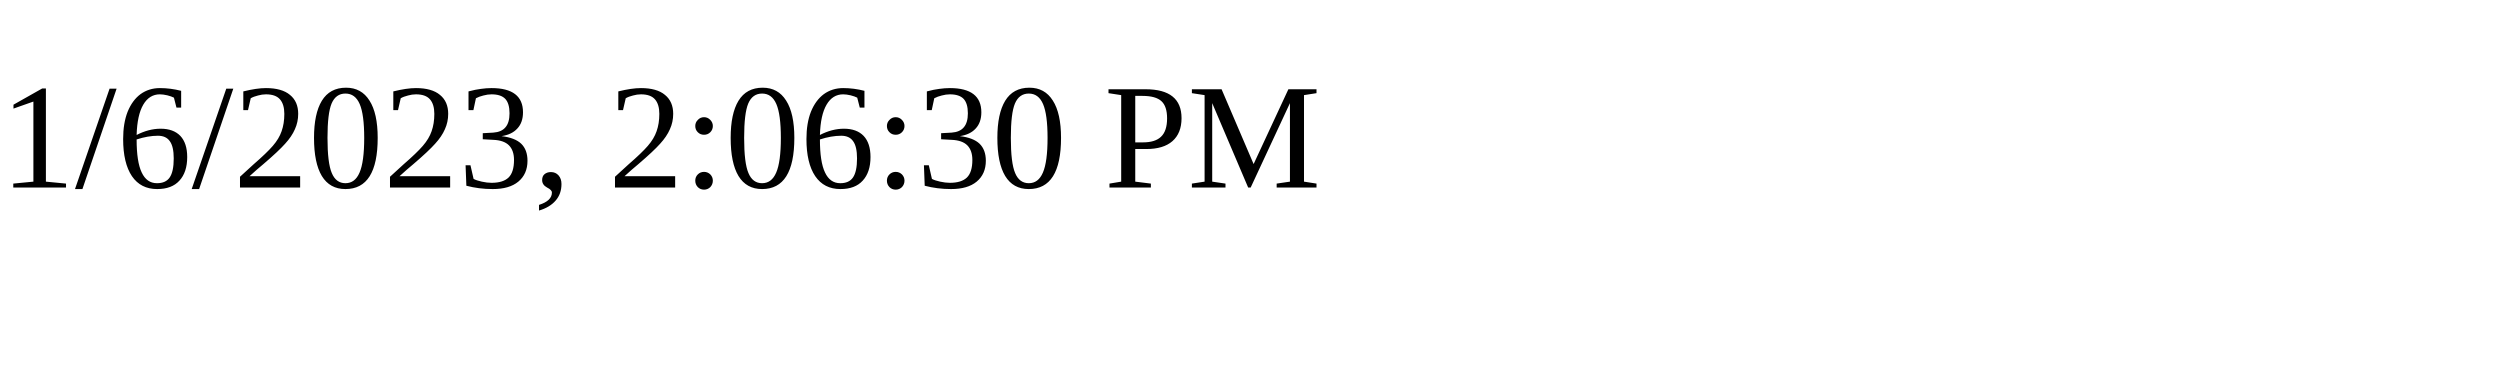
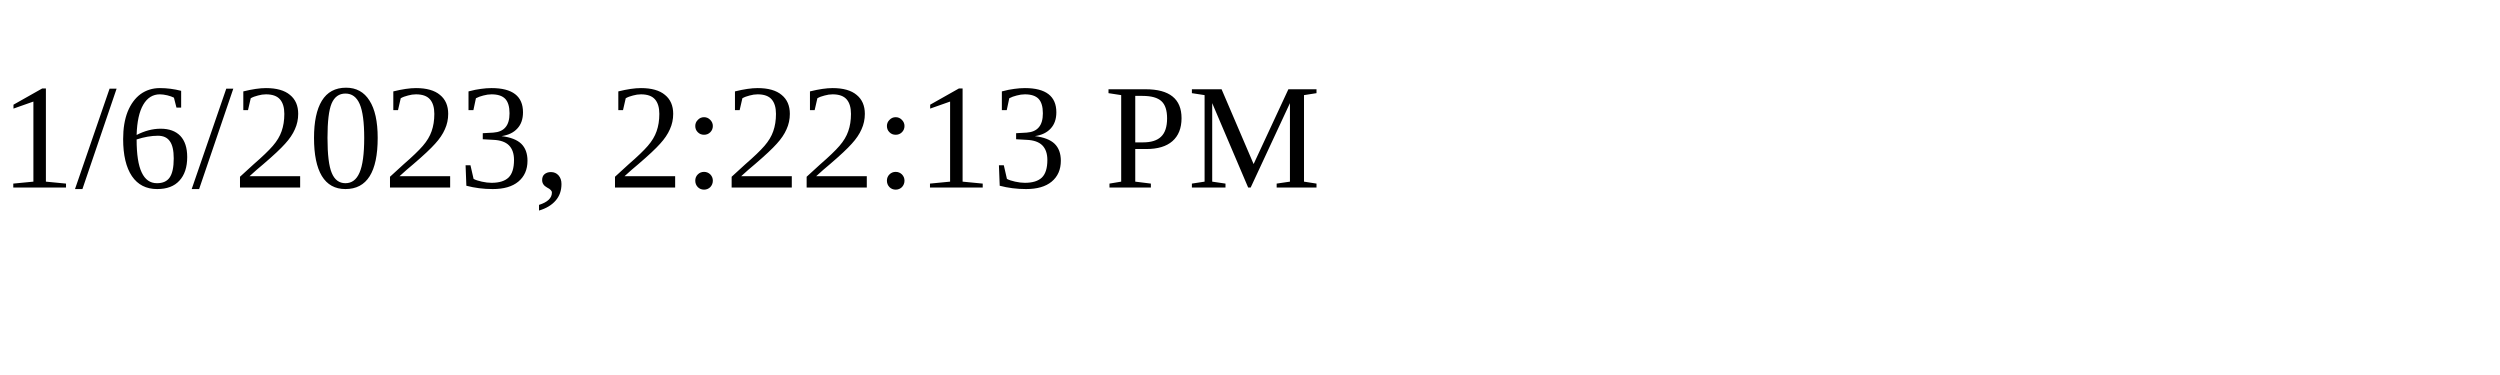
<svg xmlns="http://www.w3.org/2000/svg" height="30" width="200">
-   <text x="0" y="15">1/6/2023, 2:06:30 PM</text>
+   <text x="0" y="15">1/6/2023, 2:22:13 PM</text>
</svg>
